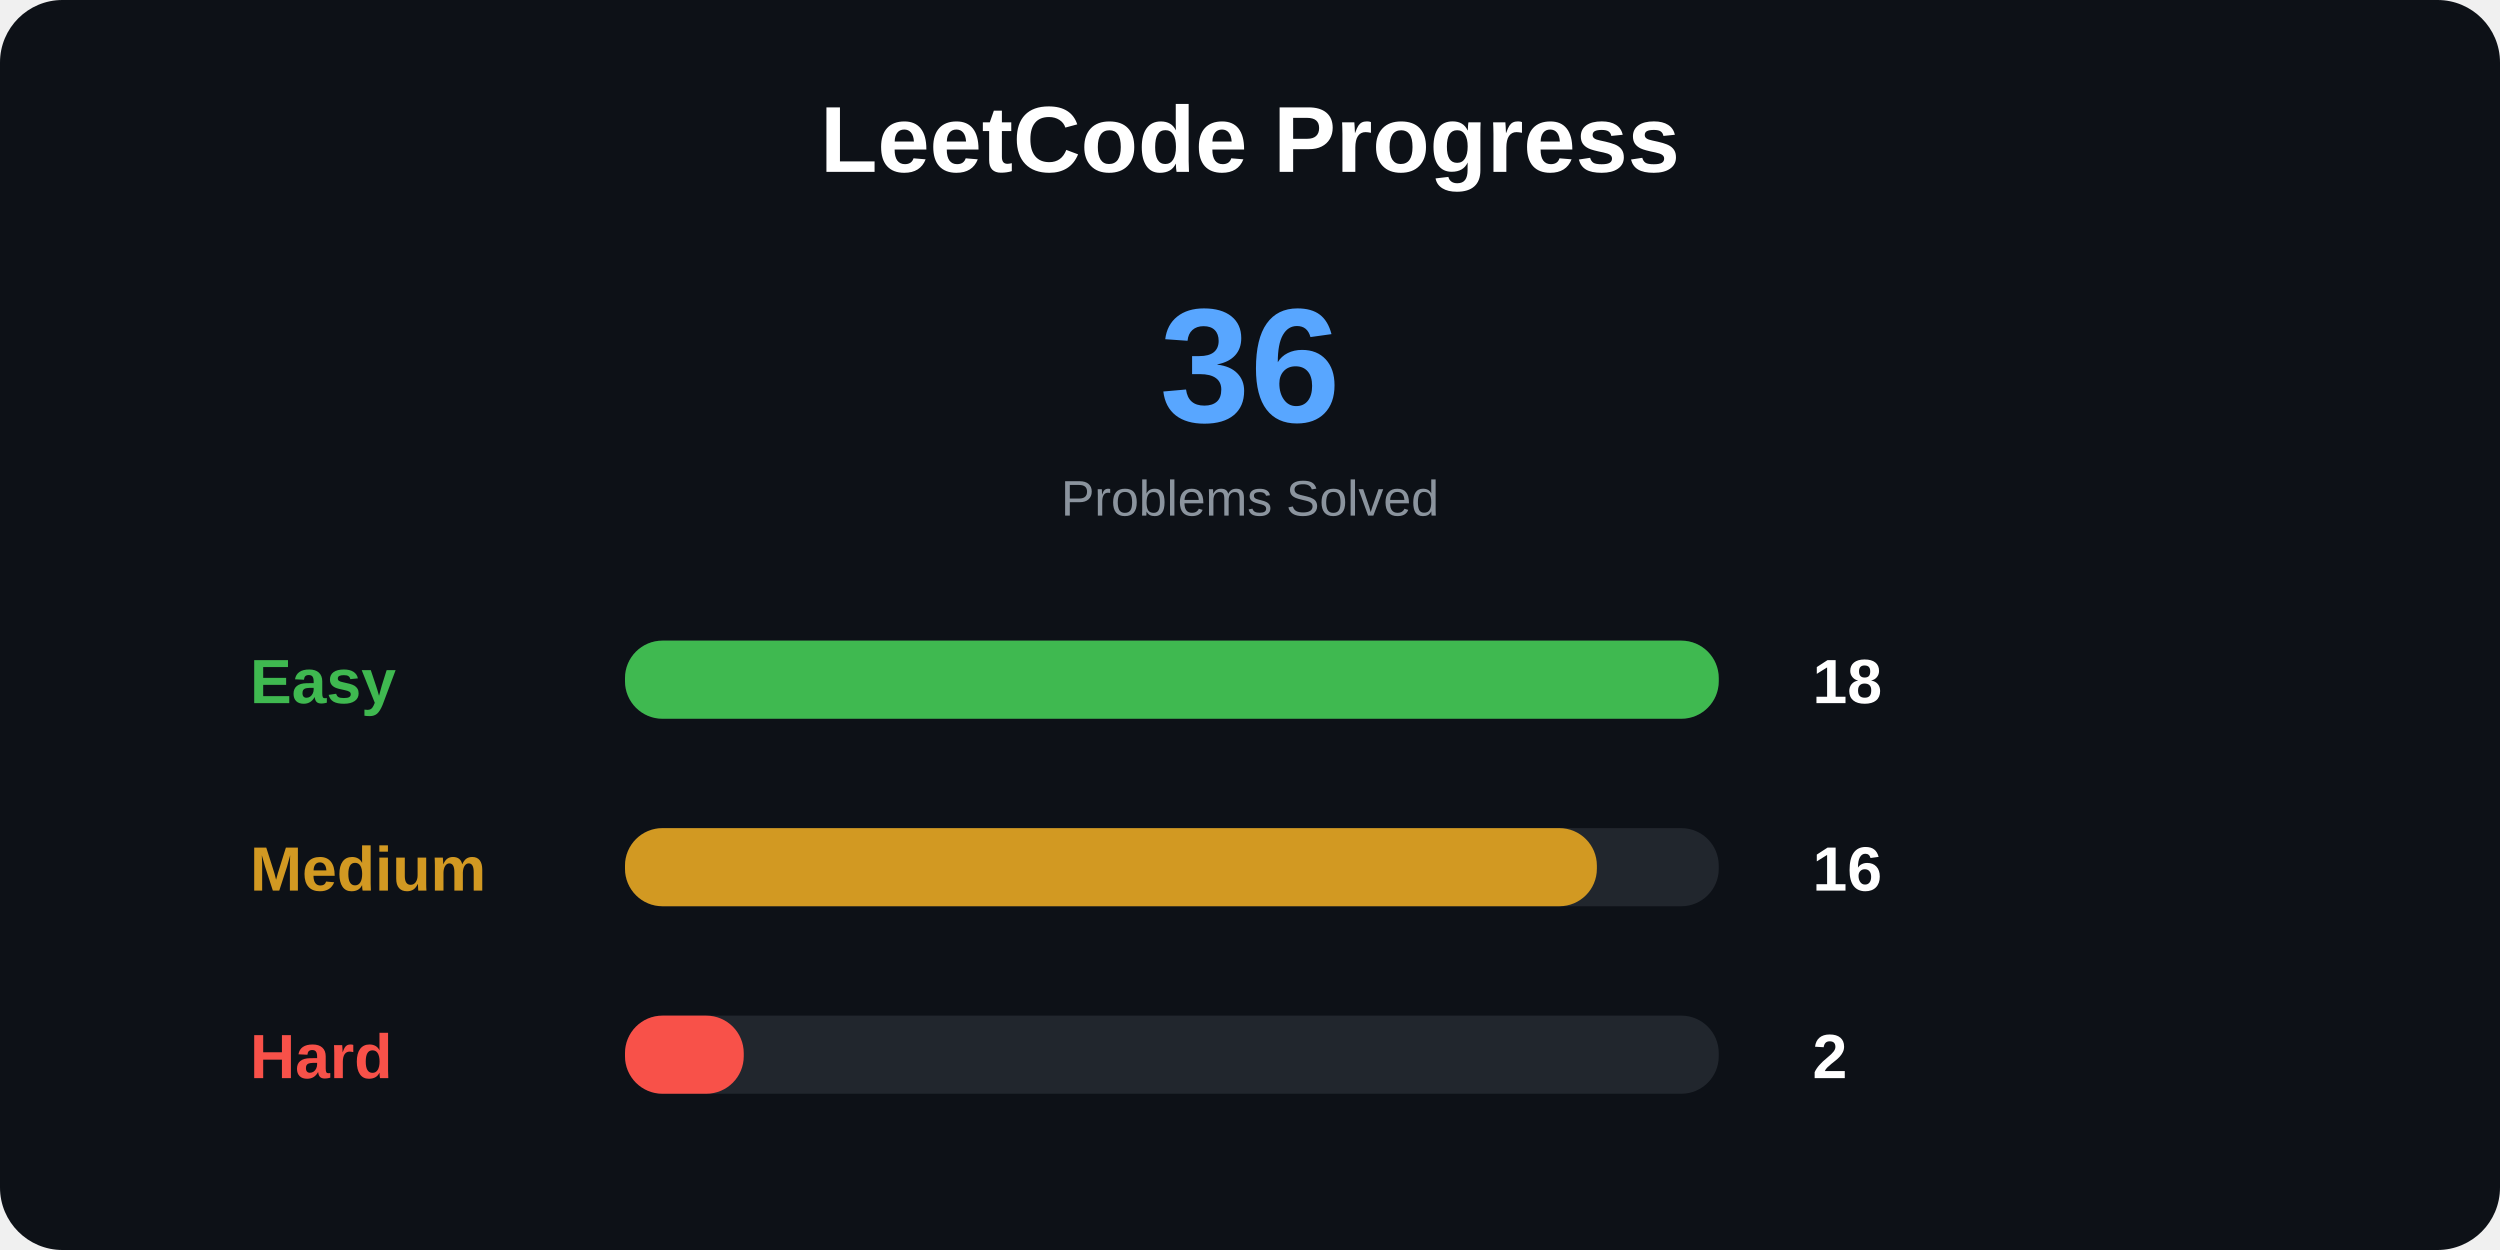
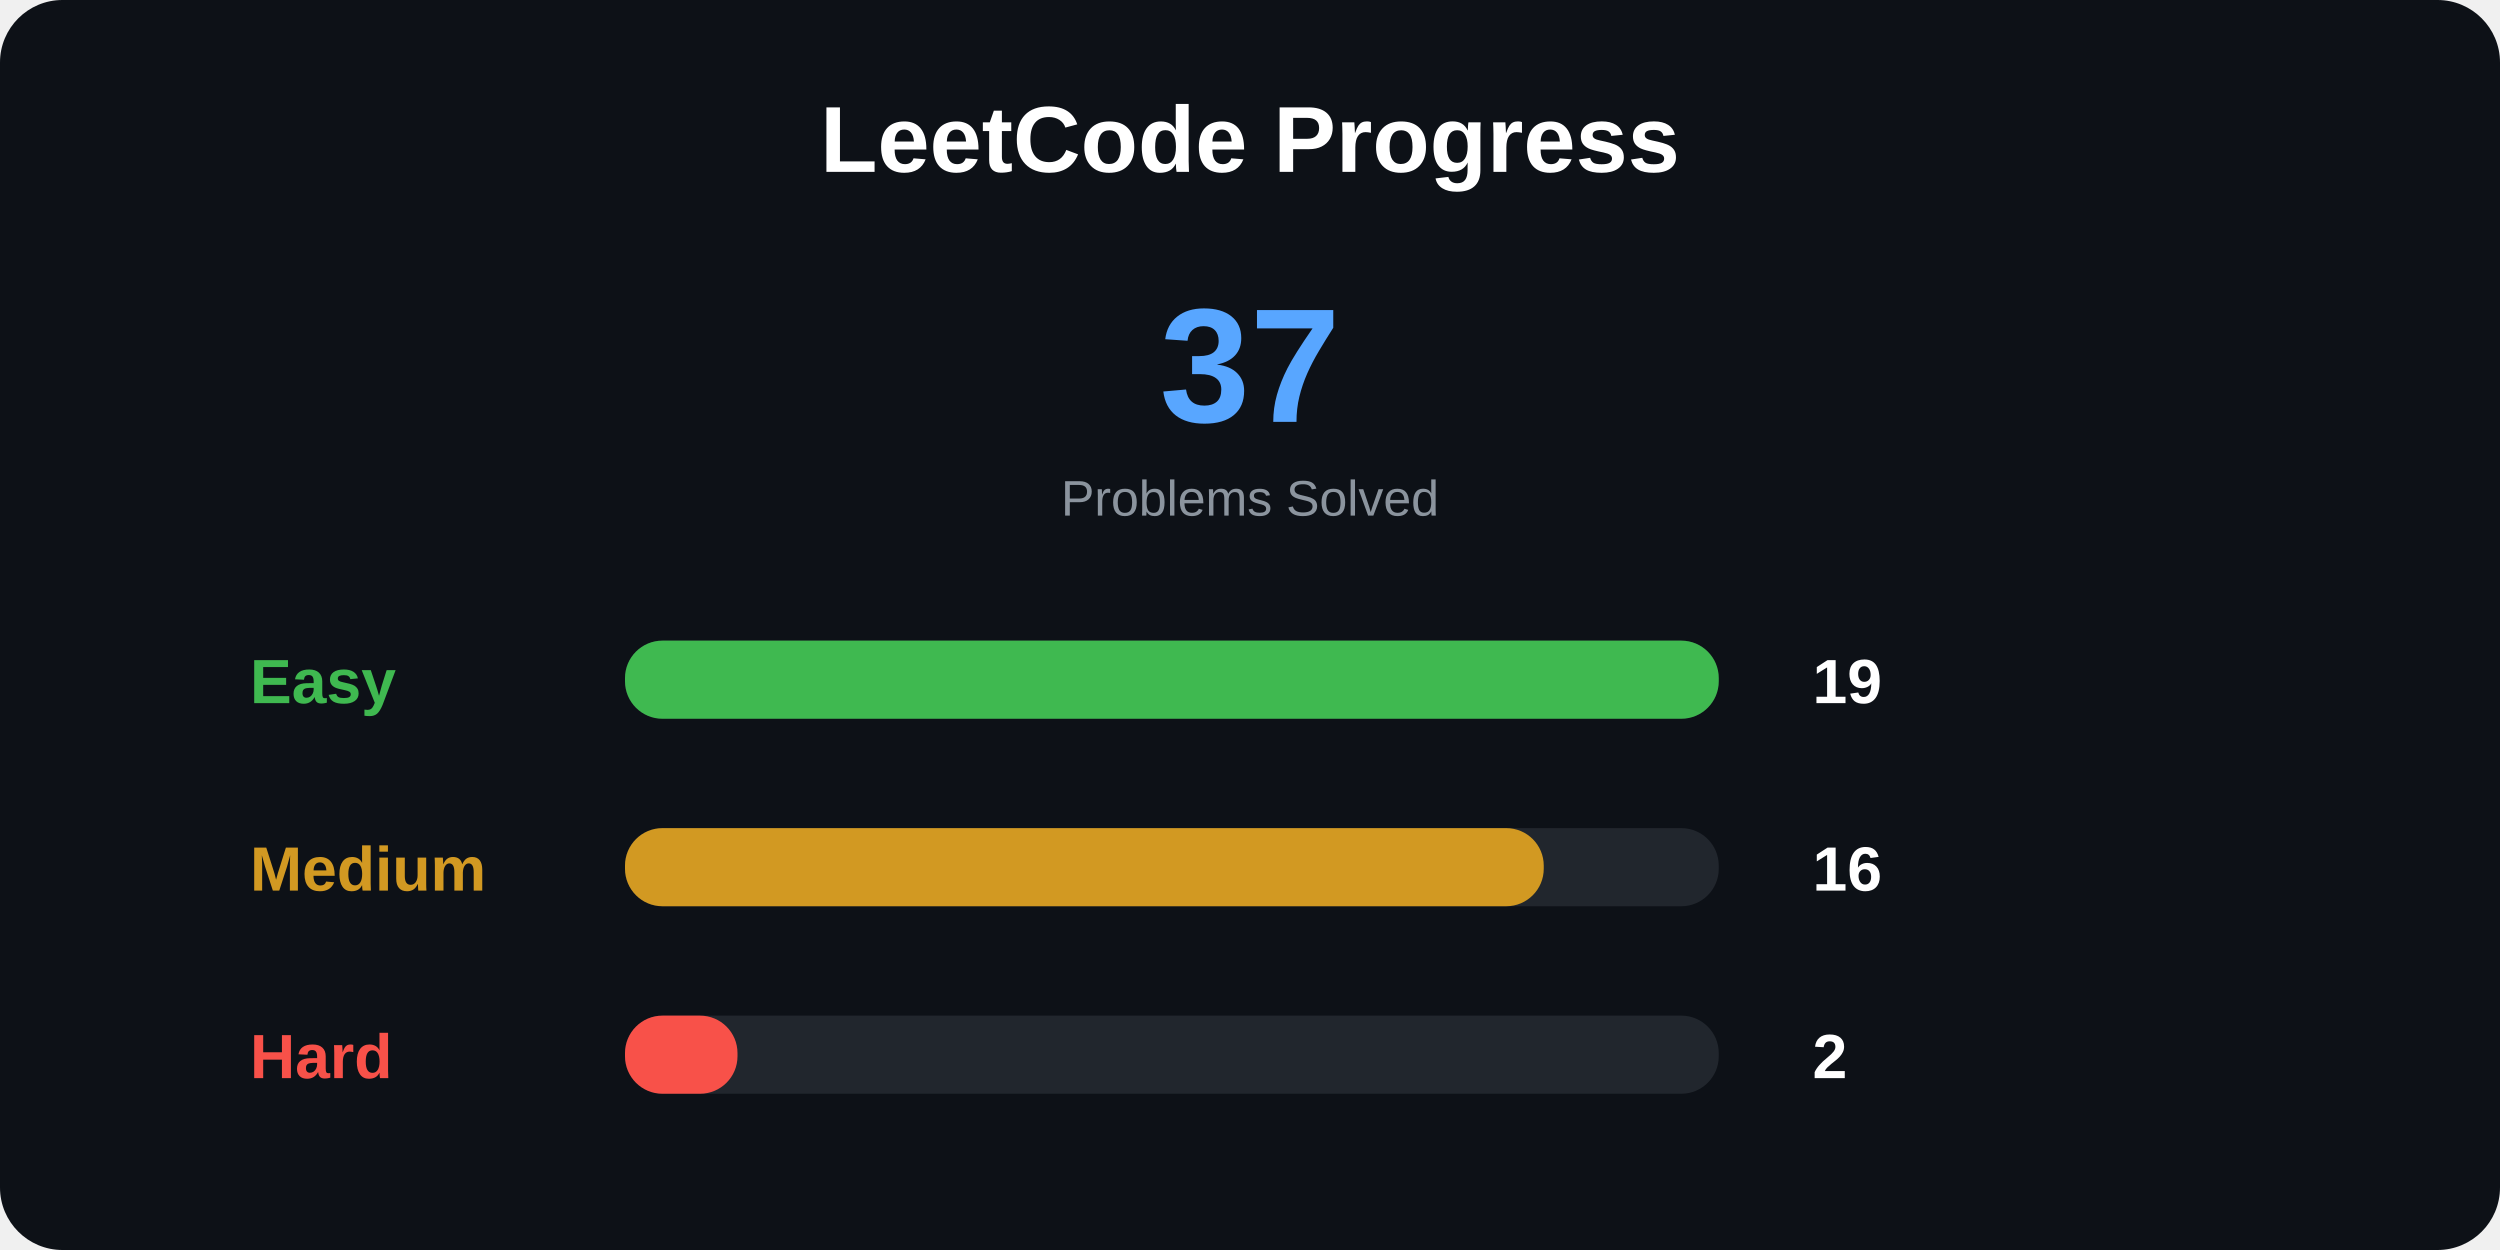
<svg xmlns="http://www.w3.org/2000/svg" width="800" height="400">
  <style>
.title {
    font: bold 30px Arial;
}

.total {
    font: bold 52px Arial;
}

.label {
    font: bold 20px Arial;
}

.number {
    font: bold 20px Arial;
}

.small {
    font: 16px Arial;
}
</style>
  <rect width="100%" height="100%" rx="20" fill="#0d1117" />
  <text x="400" y="55" text-anchor="middle" class="title" fill="white">
LeetCode Progress
</text>
  <text x="400" y="135" text-anchor="middle" class="total" fill="#58a6ff">
- 36
+ 37
</text>
  <text x="400" y="165" text-anchor="middle" class="small" fill="#8b949e">
Problems Solved
</text>
  <text x="80" y="225" class="label" fill="#3fb950">
Easy
</text>
  <rect x="200" y="205" width="350" height="25" rx="12" fill="#21262d" />
  <rect x="200" y="205" width="350" height="25" rx="12" fill="#3fb950" />
  <text x="580" y="225" class="number" fill="white">
- 18
+ 19
</text>
  <text x="80" y="285" class="label" fill="#d29922">
Medium
</text>
  <rect x="200" y="265" width="350" height="25" rx="12" fill="#21262d" />
-   <rect x="200" y="265" width="311" height="25" rx="12" fill="#d29922" />
+   <rect x="200" y="265" width="294" height="25" rx="12" fill="#d29922" />
  <text x="580" y="285" class="number" fill="white">
16
</text>
  <text x="80" y="345" class="label" fill="#f85149">
Hard
</text>
  <rect x="200" y="325" width="350" height="25" rx="12" fill="#21262d" />
-   <rect x="200" y="325" width="38" height="25" rx="12" fill="#f85149" />
+   <rect x="200" y="325" width="36" height="25" rx="12" fill="#f85149" />
  <text x="580" y="345" class="number" fill="white">
2
</text>
</svg>
